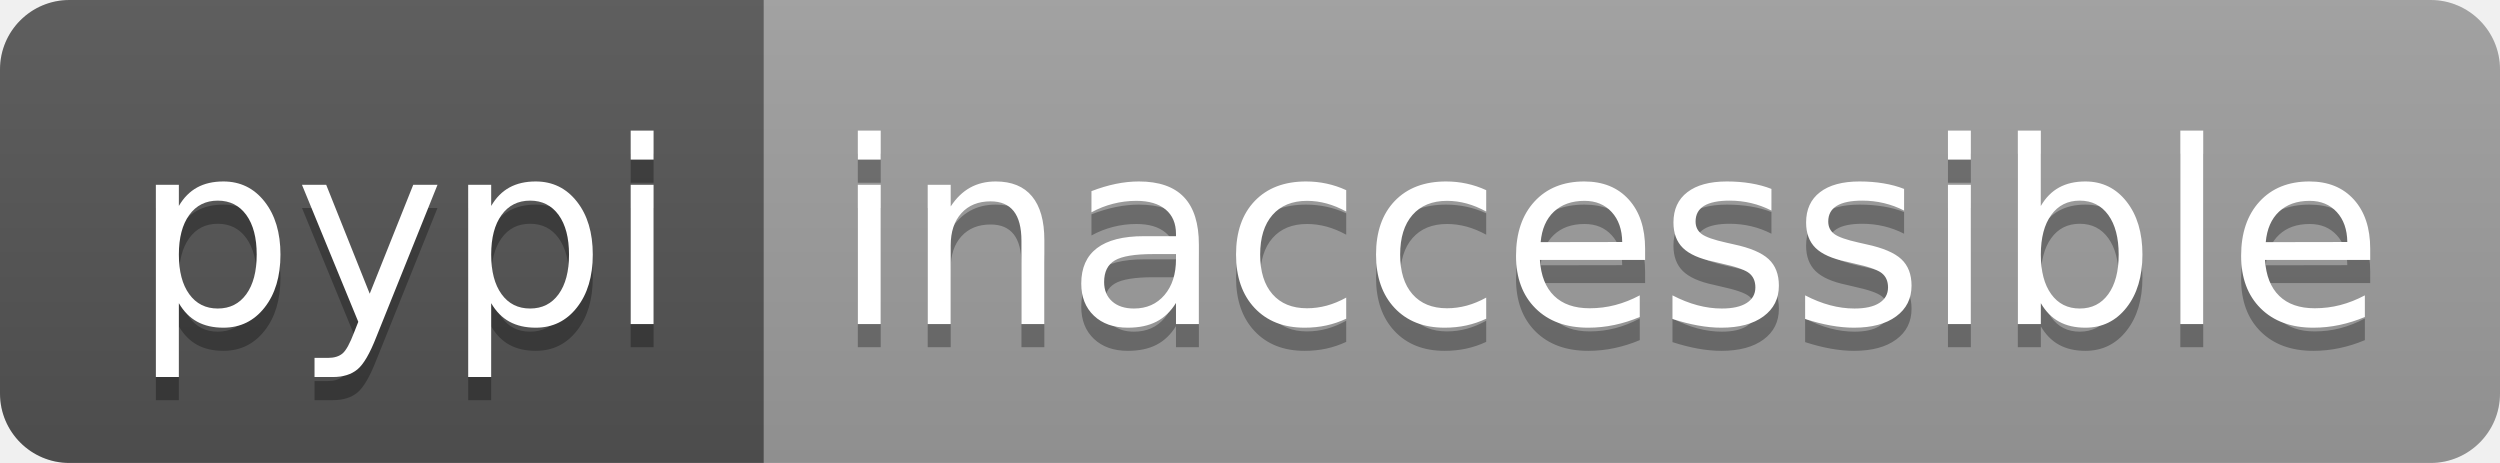
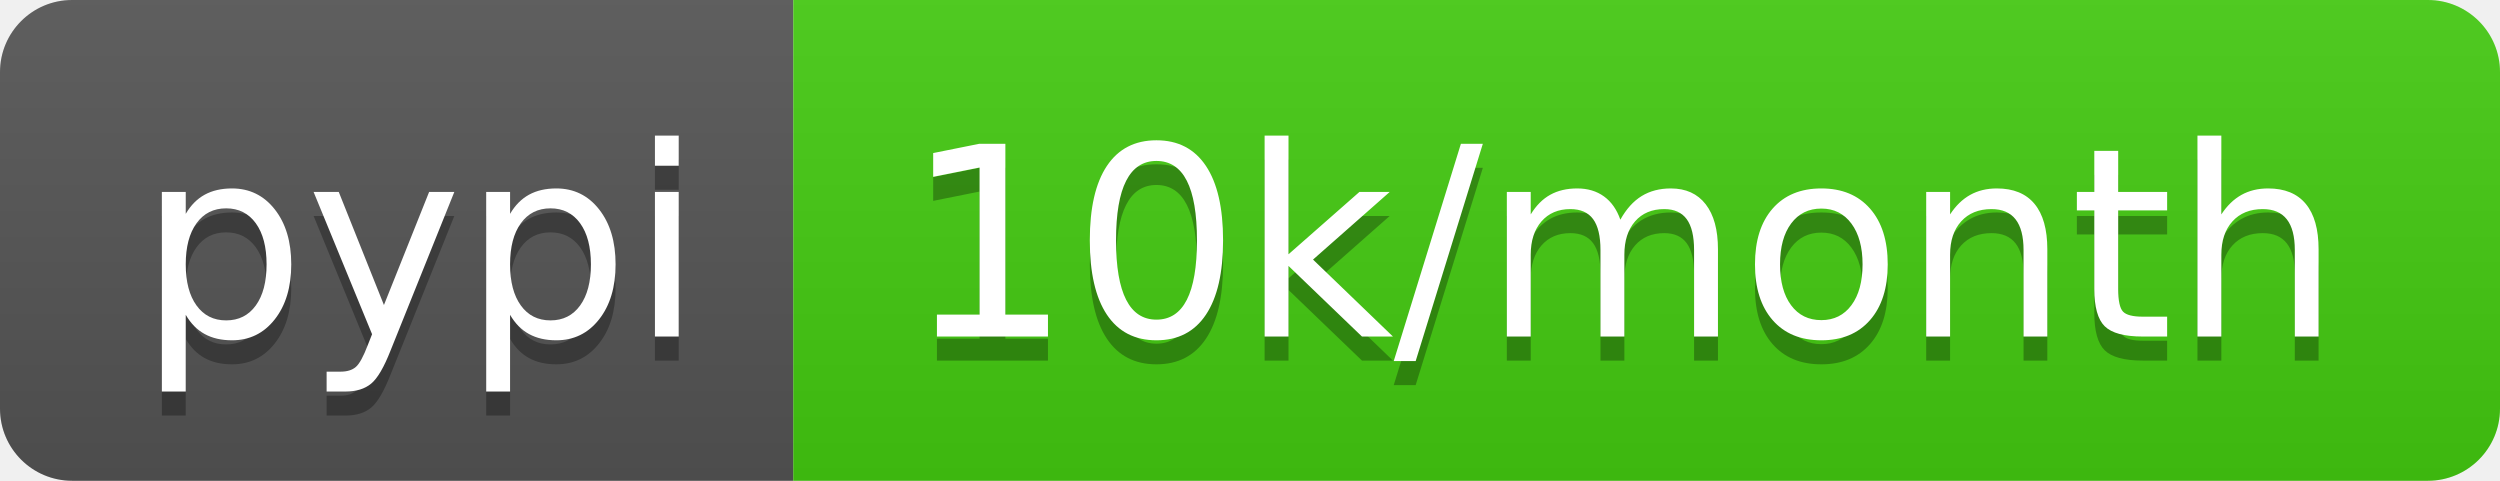
- <svg xmlns="http://www.w3.org/2000/svg" width="108" height="20" role="img" aria-label="pypi: inaccessible">
+ <svg xmlns="http://www.w3.org/2000/svg" width="104" height="20" role="img" aria-label="pypi: 10k/month">
  <linearGradient id="s" x2="0" y2="100%">
    <stop offset="0" stop-color="#bbb" stop-opacity=".1" />
    <stop offset="1" stop-opacity=".1" />
  </linearGradient>
  <clipPath id="r">
-     <rect width="108" height="20" rx="3" fill="#fff" />
+     <rect width="104" height="20" rx="3" fill="#fff" />
  </clipPath>
  <g clip-path="url(#r)">
    <rect width="33" height="20" fill="#555" />
-     <rect x="33" width="75" height="20" fill="#9f9f9f" />
-     <rect width="108" height="20" fill="url(#s)" />
+     <rect x="33" width="71" height="20" fill="#4c1" />
+     <rect width="104" height="20" fill="url(#s)" />
  </g>
  <g fill="#fff" text-anchor="middle" font-family="Verdana,Geneva,DejaVu Sans,sans-serif" text-rendering="geometricPrecision" font-size="110">
    <text aria-hidden="true" x="175" y="150" fill="#010101" fill-opacity=".3" transform="scale(.1)" textLength="230">pypi</text>
    <text x="175" y="140" transform="scale(.1)" fill="#fff" textLength="230">pypi</text>
-     <text aria-hidden="true" x="695" y="150" fill="#010101" fill-opacity=".3" transform="scale(.1)" textLength="650">inaccessible</text>
-     <text x="695" y="140" transform="scale(.1)" fill="#fff" textLength="650">inaccessible</text>
+     <text aria-hidden="true" x="675" y="150" fill="#010101" fill-opacity=".3" transform="scale(.1)" textLength="610">10k/month</text>
+     <text x="675" y="140" transform="scale(.1)" fill="#fff" textLength="610">10k/month</text>
  </g>
</svg>
